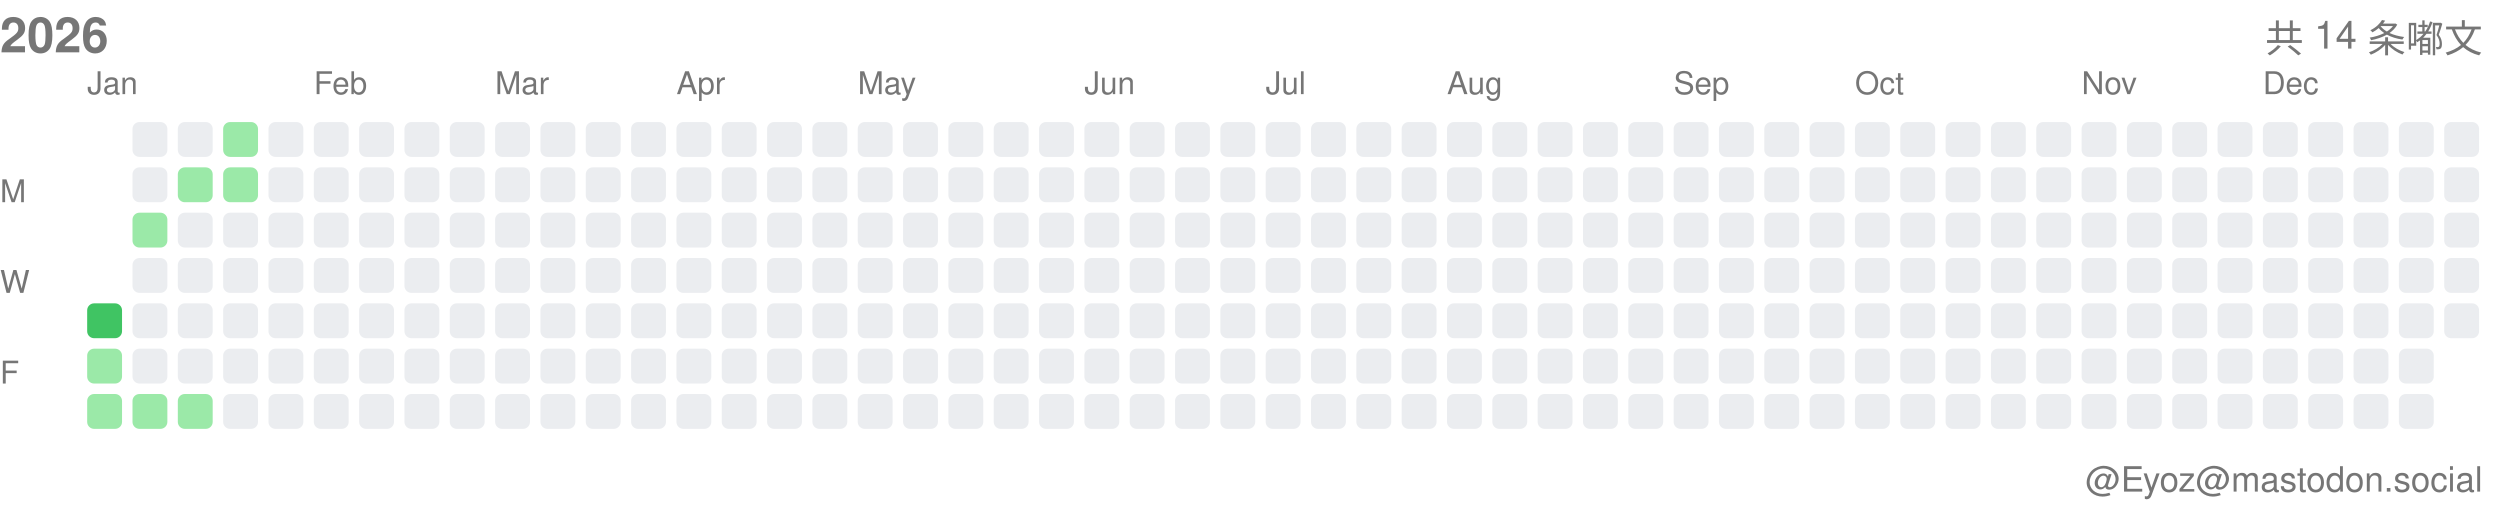
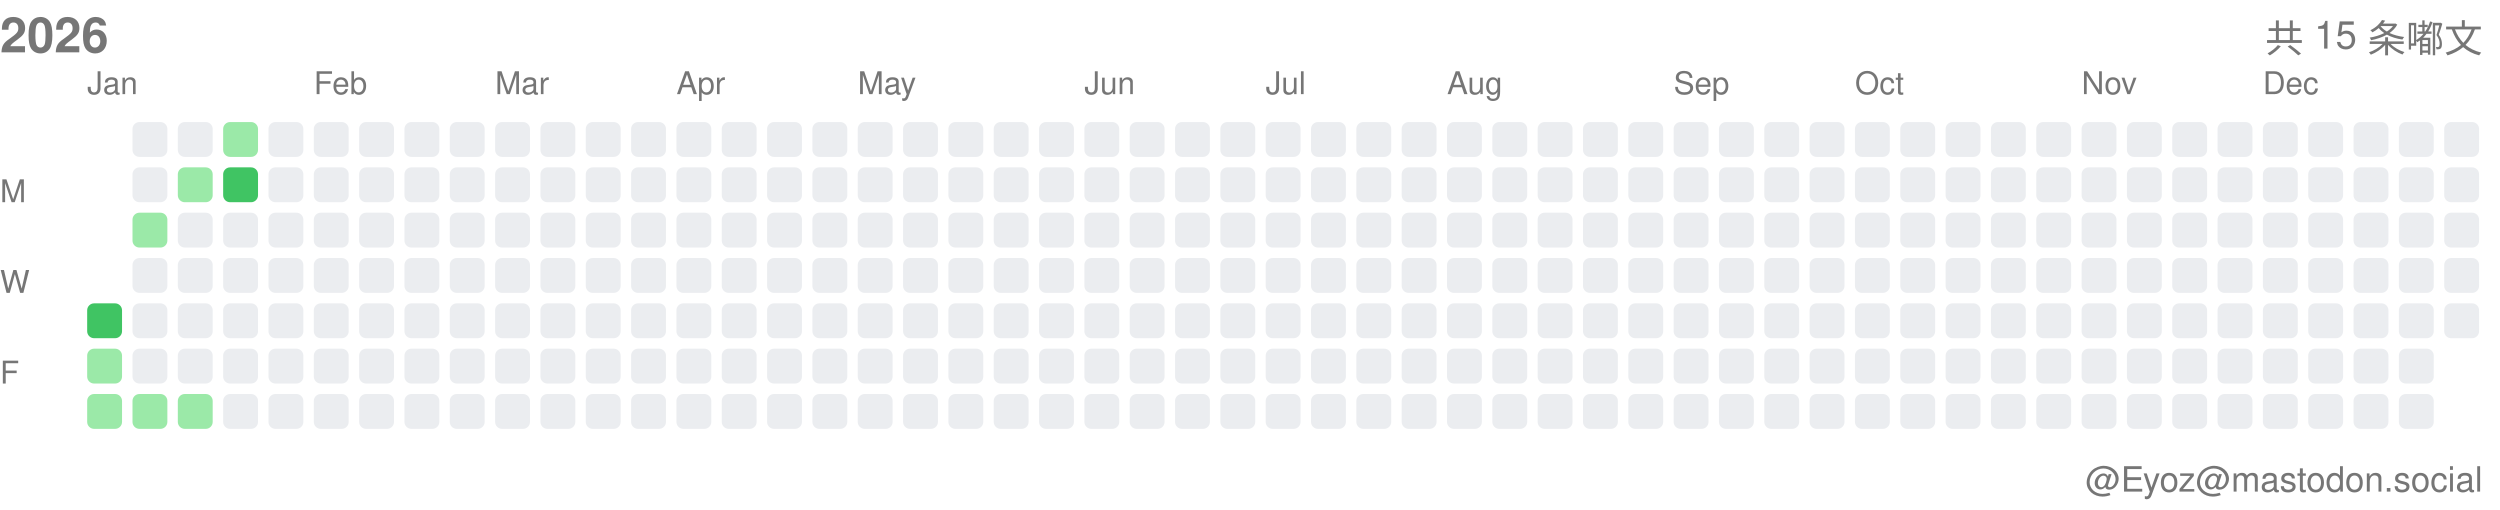
<svg xmlns="http://www.w3.org/2000/svg" width="717" height="146">
  <style>.month-label, .wday-label, .year-label, .total-label, .user-label { font-family: -apple-system, BlinkMacSystemFont, "Segoe UI", Helvetica, Arial, sans-serif, "Apple Color Emoji", "Segoe UI Emoji"; font-size: 9px; fill: #767676; } .year-label { font-size: 14px; font-weight: 600; } .total-label { font-size: 11px; font-weight: 500; } .user-label { font-size: 10px; }</style>
  <text x="0" y="15" class="year-label">2026</text>
-   <text x="712" y="15" class="total-label" text-anchor="end">共 14 条嘟文</text>
+   <text x="712" y="15" class="total-label" text-anchor="end">共 15 条嘟文</text>
  <text x="712" y="141" class="user-label" text-anchor="end">@Eyoz@mastodon.social</text>
  <text x="0" y="58" class="wday-label">M</text>
  <text x="0" y="84" class="wday-label">W</text>
  <text x="0" y="110" class="wday-label">F</text>
  <rect x="25" y="87" width="10" height="10" fill="#40c463" rx="2" ry="2" />
  <rect x="25" y="100" width="10" height="10" fill="#9be9a8" rx="2" ry="2" />
  <rect x="25" y="113" width="10" height="10" fill="#9be9a8" rx="2" ry="2" />
  <rect x="38" y="35" width="10" height="10" fill="#ebedf0" rx="2" ry="2" />
  <rect x="38" y="48" width="10" height="10" fill="#ebedf0" rx="2" ry="2" />
  <rect x="38" y="61" width="10" height="10" fill="#9be9a8" rx="2" ry="2" />
  <rect x="38" y="74" width="10" height="10" fill="#ebedf0" rx="2" ry="2" />
  <rect x="38" y="87" width="10" height="10" fill="#ebedf0" rx="2" ry="2" />
  <rect x="38" y="100" width="10" height="10" fill="#ebedf0" rx="2" ry="2" />
  <rect x="38" y="113" width="10" height="10" fill="#9be9a8" rx="2" ry="2" />
  <rect x="51" y="35" width="10" height="10" fill="#ebedf0" rx="2" ry="2" />
  <rect x="51" y="48" width="10" height="10" fill="#9be9a8" rx="2" ry="2" />
  <rect x="51" y="61" width="10" height="10" fill="#ebedf0" rx="2" ry="2" />
  <rect x="51" y="74" width="10" height="10" fill="#ebedf0" rx="2" ry="2" />
  <rect x="51" y="87" width="10" height="10" fill="#ebedf0" rx="2" ry="2" />
  <rect x="51" y="100" width="10" height="10" fill="#ebedf0" rx="2" ry="2" />
  <rect x="51" y="113" width="10" height="10" fill="#9be9a8" rx="2" ry="2" />
  <rect x="64" y="35" width="10" height="10" fill="#9be9a8" rx="2" ry="2" />
-   <rect x="64" y="48" width="10" height="10" fill="#9be9a8" rx="2" ry="2" />
+   <rect x="64" y="48" width="10" height="10" fill="#40c463" rx="2" ry="2" />
  <rect x="64" y="61" width="10" height="10" fill="#ebedf0" rx="2" ry="2" />
  <rect x="64" y="74" width="10" height="10" fill="#ebedf0" rx="2" ry="2" />
  <rect x="64" y="87" width="10" height="10" fill="#ebedf0" rx="2" ry="2" />
  <rect x="64" y="100" width="10" height="10" fill="#ebedf0" rx="2" ry="2" />
  <rect x="64" y="113" width="10" height="10" fill="#ebedf0" rx="2" ry="2" />
  <rect x="77" y="35" width="10" height="10" fill="#ebedf0" rx="2" ry="2" />
  <rect x="77" y="48" width="10" height="10" fill="#ebedf0" rx="2" ry="2" />
  <rect x="77" y="61" width="10" height="10" fill="#ebedf0" rx="2" ry="2" />
  <rect x="77" y="74" width="10" height="10" fill="#ebedf0" rx="2" ry="2" />
  <rect x="77" y="87" width="10" height="10" fill="#ebedf0" rx="2" ry="2" />
  <rect x="77" y="100" width="10" height="10" fill="#ebedf0" rx="2" ry="2" />
  <rect x="77" y="113" width="10" height="10" fill="#ebedf0" rx="2" ry="2" />
  <rect x="90" y="35" width="10" height="10" fill="#ebedf0" rx="2" ry="2" />
  <rect x="90" y="48" width="10" height="10" fill="#ebedf0" rx="2" ry="2" />
  <rect x="90" y="61" width="10" height="10" fill="#ebedf0" rx="2" ry="2" />
  <rect x="90" y="74" width="10" height="10" fill="#ebedf0" rx="2" ry="2" />
  <rect x="90" y="87" width="10" height="10" fill="#ebedf0" rx="2" ry="2" />
  <rect x="90" y="100" width="10" height="10" fill="#ebedf0" rx="2" ry="2" />
  <rect x="90" y="113" width="10" height="10" fill="#ebedf0" rx="2" ry="2" />
  <rect x="103" y="35" width="10" height="10" fill="#ebedf0" rx="2" ry="2" />
  <rect x="103" y="48" width="10" height="10" fill="#ebedf0" rx="2" ry="2" />
  <rect x="103" y="61" width="10" height="10" fill="#ebedf0" rx="2" ry="2" />
  <rect x="103" y="74" width="10" height="10" fill="#ebedf0" rx="2" ry="2" />
  <rect x="103" y="87" width="10" height="10" fill="#ebedf0" rx="2" ry="2" />
  <rect x="103" y="100" width="10" height="10" fill="#ebedf0" rx="2" ry="2" />
  <rect x="103" y="113" width="10" height="10" fill="#ebedf0" rx="2" ry="2" />
  <rect x="116" y="35" width="10" height="10" fill="#ebedf0" rx="2" ry="2" />
  <rect x="116" y="48" width="10" height="10" fill="#ebedf0" rx="2" ry="2" />
  <rect x="116" y="61" width="10" height="10" fill="#ebedf0" rx="2" ry="2" />
  <rect x="116" y="74" width="10" height="10" fill="#ebedf0" rx="2" ry="2" />
  <rect x="116" y="87" width="10" height="10" fill="#ebedf0" rx="2" ry="2" />
  <rect x="116" y="100" width="10" height="10" fill="#ebedf0" rx="2" ry="2" />
  <rect x="116" y="113" width="10" height="10" fill="#ebedf0" rx="2" ry="2" />
  <rect x="129" y="35" width="10" height="10" fill="#ebedf0" rx="2" ry="2" />
  <rect x="129" y="48" width="10" height="10" fill="#ebedf0" rx="2" ry="2" />
  <rect x="129" y="61" width="10" height="10" fill="#ebedf0" rx="2" ry="2" />
  <rect x="129" y="74" width="10" height="10" fill="#ebedf0" rx="2" ry="2" />
  <rect x="129" y="87" width="10" height="10" fill="#ebedf0" rx="2" ry="2" />
  <rect x="129" y="100" width="10" height="10" fill="#ebedf0" rx="2" ry="2" />
  <rect x="129" y="113" width="10" height="10" fill="#ebedf0" rx="2" ry="2" />
  <rect x="142" y="35" width="10" height="10" fill="#ebedf0" rx="2" ry="2" />
  <rect x="142" y="48" width="10" height="10" fill="#ebedf0" rx="2" ry="2" />
  <rect x="142" y="61" width="10" height="10" fill="#ebedf0" rx="2" ry="2" />
  <rect x="142" y="74" width="10" height="10" fill="#ebedf0" rx="2" ry="2" />
  <rect x="142" y="87" width="10" height="10" fill="#ebedf0" rx="2" ry="2" />
  <rect x="142" y="100" width="10" height="10" fill="#ebedf0" rx="2" ry="2" />
  <rect x="142" y="113" width="10" height="10" fill="#ebedf0" rx="2" ry="2" />
  <rect x="155" y="35" width="10" height="10" fill="#ebedf0" rx="2" ry="2" />
  <rect x="155" y="48" width="10" height="10" fill="#ebedf0" rx="2" ry="2" />
  <rect x="155" y="61" width="10" height="10" fill="#ebedf0" rx="2" ry="2" />
  <rect x="155" y="74" width="10" height="10" fill="#ebedf0" rx="2" ry="2" />
  <rect x="155" y="87" width="10" height="10" fill="#ebedf0" rx="2" ry="2" />
  <rect x="155" y="100" width="10" height="10" fill="#ebedf0" rx="2" ry="2" />
  <rect x="155" y="113" width="10" height="10" fill="#ebedf0" rx="2" ry="2" />
  <rect x="168" y="35" width="10" height="10" fill="#ebedf0" rx="2" ry="2" />
  <rect x="168" y="48" width="10" height="10" fill="#ebedf0" rx="2" ry="2" />
  <rect x="168" y="61" width="10" height="10" fill="#ebedf0" rx="2" ry="2" />
  <rect x="168" y="74" width="10" height="10" fill="#ebedf0" rx="2" ry="2" />
  <rect x="168" y="87" width="10" height="10" fill="#ebedf0" rx="2" ry="2" />
  <rect x="168" y="100" width="10" height="10" fill="#ebedf0" rx="2" ry="2" />
  <rect x="168" y="113" width="10" height="10" fill="#ebedf0" rx="2" ry="2" />
  <rect x="181" y="35" width="10" height="10" fill="#ebedf0" rx="2" ry="2" />
  <rect x="181" y="48" width="10" height="10" fill="#ebedf0" rx="2" ry="2" />
  <rect x="181" y="61" width="10" height="10" fill="#ebedf0" rx="2" ry="2" />
  <rect x="181" y="74" width="10" height="10" fill="#ebedf0" rx="2" ry="2" />
  <rect x="181" y="87" width="10" height="10" fill="#ebedf0" rx="2" ry="2" />
  <rect x="181" y="100" width="10" height="10" fill="#ebedf0" rx="2" ry="2" />
  <rect x="181" y="113" width="10" height="10" fill="#ebedf0" rx="2" ry="2" />
  <rect x="194" y="35" width="10" height="10" fill="#ebedf0" rx="2" ry="2" />
  <rect x="194" y="48" width="10" height="10" fill="#ebedf0" rx="2" ry="2" />
  <rect x="194" y="61" width="10" height="10" fill="#ebedf0" rx="2" ry="2" />
  <rect x="194" y="74" width="10" height="10" fill="#ebedf0" rx="2" ry="2" />
  <rect x="194" y="87" width="10" height="10" fill="#ebedf0" rx="2" ry="2" />
  <rect x="194" y="100" width="10" height="10" fill="#ebedf0" rx="2" ry="2" />
  <rect x="194" y="113" width="10" height="10" fill="#ebedf0" rx="2" ry="2" />
  <rect x="207" y="35" width="10" height="10" fill="#ebedf0" rx="2" ry="2" />
  <rect x="207" y="48" width="10" height="10" fill="#ebedf0" rx="2" ry="2" />
  <rect x="207" y="61" width="10" height="10" fill="#ebedf0" rx="2" ry="2" />
  <rect x="207" y="74" width="10" height="10" fill="#ebedf0" rx="2" ry="2" />
  <rect x="207" y="87" width="10" height="10" fill="#ebedf0" rx="2" ry="2" />
  <rect x="207" y="100" width="10" height="10" fill="#ebedf0" rx="2" ry="2" />
  <rect x="207" y="113" width="10" height="10" fill="#ebedf0" rx="2" ry="2" />
  <rect x="220" y="35" width="10" height="10" fill="#ebedf0" rx="2" ry="2" />
  <rect x="220" y="48" width="10" height="10" fill="#ebedf0" rx="2" ry="2" />
  <rect x="220" y="61" width="10" height="10" fill="#ebedf0" rx="2" ry="2" />
  <rect x="220" y="74" width="10" height="10" fill="#ebedf0" rx="2" ry="2" />
  <rect x="220" y="87" width="10" height="10" fill="#ebedf0" rx="2" ry="2" />
  <rect x="220" y="100" width="10" height="10" fill="#ebedf0" rx="2" ry="2" />
  <rect x="220" y="113" width="10" height="10" fill="#ebedf0" rx="2" ry="2" />
  <rect x="233" y="35" width="10" height="10" fill="#ebedf0" rx="2" ry="2" />
  <rect x="233" y="48" width="10" height="10" fill="#ebedf0" rx="2" ry="2" />
  <rect x="233" y="61" width="10" height="10" fill="#ebedf0" rx="2" ry="2" />
  <rect x="233" y="74" width="10" height="10" fill="#ebedf0" rx="2" ry="2" />
  <rect x="233" y="87" width="10" height="10" fill="#ebedf0" rx="2" ry="2" />
  <rect x="233" y="100" width="10" height="10" fill="#ebedf0" rx="2" ry="2" />
  <rect x="233" y="113" width="10" height="10" fill="#ebedf0" rx="2" ry="2" />
  <rect x="246" y="35" width="10" height="10" fill="#ebedf0" rx="2" ry="2" />
  <rect x="246" y="48" width="10" height="10" fill="#ebedf0" rx="2" ry="2" />
  <rect x="246" y="61" width="10" height="10" fill="#ebedf0" rx="2" ry="2" />
  <rect x="246" y="74" width="10" height="10" fill="#ebedf0" rx="2" ry="2" />
  <rect x="246" y="87" width="10" height="10" fill="#ebedf0" rx="2" ry="2" />
  <rect x="246" y="100" width="10" height="10" fill="#ebedf0" rx="2" ry="2" />
  <rect x="246" y="113" width="10" height="10" fill="#ebedf0" rx="2" ry="2" />
  <rect x="259" y="35" width="10" height="10" fill="#ebedf0" rx="2" ry="2" />
  <rect x="259" y="48" width="10" height="10" fill="#ebedf0" rx="2" ry="2" />
  <rect x="259" y="61" width="10" height="10" fill="#ebedf0" rx="2" ry="2" />
  <rect x="259" y="74" width="10" height="10" fill="#ebedf0" rx="2" ry="2" />
  <rect x="259" y="87" width="10" height="10" fill="#ebedf0" rx="2" ry="2" />
  <rect x="259" y="100" width="10" height="10" fill="#ebedf0" rx="2" ry="2" />
  <rect x="259" y="113" width="10" height="10" fill="#ebedf0" rx="2" ry="2" />
  <rect x="272" y="35" width="10" height="10" fill="#ebedf0" rx="2" ry="2" />
  <rect x="272" y="48" width="10" height="10" fill="#ebedf0" rx="2" ry="2" />
  <rect x="272" y="61" width="10" height="10" fill="#ebedf0" rx="2" ry="2" />
  <rect x="272" y="74" width="10" height="10" fill="#ebedf0" rx="2" ry="2" />
  <rect x="272" y="87" width="10" height="10" fill="#ebedf0" rx="2" ry="2" />
  <rect x="272" y="100" width="10" height="10" fill="#ebedf0" rx="2" ry="2" />
  <rect x="272" y="113" width="10" height="10" fill="#ebedf0" rx="2" ry="2" />
  <rect x="285" y="35" width="10" height="10" fill="#ebedf0" rx="2" ry="2" />
  <rect x="285" y="48" width="10" height="10" fill="#ebedf0" rx="2" ry="2" />
  <rect x="285" y="61" width="10" height="10" fill="#ebedf0" rx="2" ry="2" />
  <rect x="285" y="74" width="10" height="10" fill="#ebedf0" rx="2" ry="2" />
  <rect x="285" y="87" width="10" height="10" fill="#ebedf0" rx="2" ry="2" />
  <rect x="285" y="100" width="10" height="10" fill="#ebedf0" rx="2" ry="2" />
  <rect x="285" y="113" width="10" height="10" fill="#ebedf0" rx="2" ry="2" />
  <rect x="298" y="35" width="10" height="10" fill="#ebedf0" rx="2" ry="2" />
  <rect x="298" y="48" width="10" height="10" fill="#ebedf0" rx="2" ry="2" />
  <rect x="298" y="61" width="10" height="10" fill="#ebedf0" rx="2" ry="2" />
  <rect x="298" y="74" width="10" height="10" fill="#ebedf0" rx="2" ry="2" />
  <rect x="298" y="87" width="10" height="10" fill="#ebedf0" rx="2" ry="2" />
  <rect x="298" y="100" width="10" height="10" fill="#ebedf0" rx="2" ry="2" />
  <rect x="298" y="113" width="10" height="10" fill="#ebedf0" rx="2" ry="2" />
  <rect x="311" y="35" width="10" height="10" fill="#ebedf0" rx="2" ry="2" />
  <rect x="311" y="48" width="10" height="10" fill="#ebedf0" rx="2" ry="2" />
  <rect x="311" y="61" width="10" height="10" fill="#ebedf0" rx="2" ry="2" />
  <rect x="311" y="74" width="10" height="10" fill="#ebedf0" rx="2" ry="2" />
  <rect x="311" y="87" width="10" height="10" fill="#ebedf0" rx="2" ry="2" />
  <rect x="311" y="100" width="10" height="10" fill="#ebedf0" rx="2" ry="2" />
  <rect x="311" y="113" width="10" height="10" fill="#ebedf0" rx="2" ry="2" />
  <rect x="324" y="35" width="10" height="10" fill="#ebedf0" rx="2" ry="2" />
  <rect x="324" y="48" width="10" height="10" fill="#ebedf0" rx="2" ry="2" />
  <rect x="324" y="61" width="10" height="10" fill="#ebedf0" rx="2" ry="2" />
  <rect x="324" y="74" width="10" height="10" fill="#ebedf0" rx="2" ry="2" />
  <rect x="324" y="87" width="10" height="10" fill="#ebedf0" rx="2" ry="2" />
  <rect x="324" y="100" width="10" height="10" fill="#ebedf0" rx="2" ry="2" />
  <rect x="324" y="113" width="10" height="10" fill="#ebedf0" rx="2" ry="2" />
  <rect x="337" y="35" width="10" height="10" fill="#ebedf0" rx="2" ry="2" />
  <rect x="337" y="48" width="10" height="10" fill="#ebedf0" rx="2" ry="2" />
  <rect x="337" y="61" width="10" height="10" fill="#ebedf0" rx="2" ry="2" />
  <rect x="337" y="74" width="10" height="10" fill="#ebedf0" rx="2" ry="2" />
  <rect x="337" y="87" width="10" height="10" fill="#ebedf0" rx="2" ry="2" />
  <rect x="337" y="100" width="10" height="10" fill="#ebedf0" rx="2" ry="2" />
  <rect x="337" y="113" width="10" height="10" fill="#ebedf0" rx="2" ry="2" />
  <rect x="350" y="35" width="10" height="10" fill="#ebedf0" rx="2" ry="2" />
  <rect x="350" y="48" width="10" height="10" fill="#ebedf0" rx="2" ry="2" />
  <rect x="350" y="61" width="10" height="10" fill="#ebedf0" rx="2" ry="2" />
  <rect x="350" y="74" width="10" height="10" fill="#ebedf0" rx="2" ry="2" />
  <rect x="350" y="87" width="10" height="10" fill="#ebedf0" rx="2" ry="2" />
  <rect x="350" y="100" width="10" height="10" fill="#ebedf0" rx="2" ry="2" />
  <rect x="350" y="113" width="10" height="10" fill="#ebedf0" rx="2" ry="2" />
  <rect x="363" y="35" width="10" height="10" fill="#ebedf0" rx="2" ry="2" />
  <rect x="363" y="48" width="10" height="10" fill="#ebedf0" rx="2" ry="2" />
  <rect x="363" y="61" width="10" height="10" fill="#ebedf0" rx="2" ry="2" />
  <rect x="363" y="74" width="10" height="10" fill="#ebedf0" rx="2" ry="2" />
  <rect x="363" y="87" width="10" height="10" fill="#ebedf0" rx="2" ry="2" />
  <rect x="363" y="100" width="10" height="10" fill="#ebedf0" rx="2" ry="2" />
  <rect x="363" y="113" width="10" height="10" fill="#ebedf0" rx="2" ry="2" />
  <rect x="376" y="35" width="10" height="10" fill="#ebedf0" rx="2" ry="2" />
  <rect x="376" y="48" width="10" height="10" fill="#ebedf0" rx="2" ry="2" />
  <rect x="376" y="61" width="10" height="10" fill="#ebedf0" rx="2" ry="2" />
  <rect x="376" y="74" width="10" height="10" fill="#ebedf0" rx="2" ry="2" />
  <rect x="376" y="87" width="10" height="10" fill="#ebedf0" rx="2" ry="2" />
  <rect x="376" y="100" width="10" height="10" fill="#ebedf0" rx="2" ry="2" />
  <rect x="376" y="113" width="10" height="10" fill="#ebedf0" rx="2" ry="2" />
  <rect x="389" y="35" width="10" height="10" fill="#ebedf0" rx="2" ry="2" />
  <rect x="389" y="48" width="10" height="10" fill="#ebedf0" rx="2" ry="2" />
  <rect x="389" y="61" width="10" height="10" fill="#ebedf0" rx="2" ry="2" />
  <rect x="389" y="74" width="10" height="10" fill="#ebedf0" rx="2" ry="2" />
  <rect x="389" y="87" width="10" height="10" fill="#ebedf0" rx="2" ry="2" />
  <rect x="389" y="100" width="10" height="10" fill="#ebedf0" rx="2" ry="2" />
  <rect x="389" y="113" width="10" height="10" fill="#ebedf0" rx="2" ry="2" />
  <rect x="402" y="35" width="10" height="10" fill="#ebedf0" rx="2" ry="2" />
  <rect x="402" y="48" width="10" height="10" fill="#ebedf0" rx="2" ry="2" />
  <rect x="402" y="61" width="10" height="10" fill="#ebedf0" rx="2" ry="2" />
  <rect x="402" y="74" width="10" height="10" fill="#ebedf0" rx="2" ry="2" />
  <rect x="402" y="87" width="10" height="10" fill="#ebedf0" rx="2" ry="2" />
  <rect x="402" y="100" width="10" height="10" fill="#ebedf0" rx="2" ry="2" />
  <rect x="402" y="113" width="10" height="10" fill="#ebedf0" rx="2" ry="2" />
  <rect x="415" y="35" width="10" height="10" fill="#ebedf0" rx="2" ry="2" />
  <rect x="415" y="48" width="10" height="10" fill="#ebedf0" rx="2" ry="2" />
  <rect x="415" y="61" width="10" height="10" fill="#ebedf0" rx="2" ry="2" />
  <rect x="415" y="74" width="10" height="10" fill="#ebedf0" rx="2" ry="2" />
  <rect x="415" y="87" width="10" height="10" fill="#ebedf0" rx="2" ry="2" />
  <rect x="415" y="100" width="10" height="10" fill="#ebedf0" rx="2" ry="2" />
  <rect x="415" y="113" width="10" height="10" fill="#ebedf0" rx="2" ry="2" />
  <rect x="428" y="35" width="10" height="10" fill="#ebedf0" rx="2" ry="2" />
  <rect x="428" y="48" width="10" height="10" fill="#ebedf0" rx="2" ry="2" />
  <rect x="428" y="61" width="10" height="10" fill="#ebedf0" rx="2" ry="2" />
  <rect x="428" y="74" width="10" height="10" fill="#ebedf0" rx="2" ry="2" />
  <rect x="428" y="87" width="10" height="10" fill="#ebedf0" rx="2" ry="2" />
  <rect x="428" y="100" width="10" height="10" fill="#ebedf0" rx="2" ry="2" />
  <rect x="428" y="113" width="10" height="10" fill="#ebedf0" rx="2" ry="2" />
  <rect x="441" y="35" width="10" height="10" fill="#ebedf0" rx="2" ry="2" />
  <rect x="441" y="48" width="10" height="10" fill="#ebedf0" rx="2" ry="2" />
  <rect x="441" y="61" width="10" height="10" fill="#ebedf0" rx="2" ry="2" />
  <rect x="441" y="74" width="10" height="10" fill="#ebedf0" rx="2" ry="2" />
  <rect x="441" y="87" width="10" height="10" fill="#ebedf0" rx="2" ry="2" />
  <rect x="441" y="100" width="10" height="10" fill="#ebedf0" rx="2" ry="2" />
  <rect x="441" y="113" width="10" height="10" fill="#ebedf0" rx="2" ry="2" />
  <rect x="454" y="35" width="10" height="10" fill="#ebedf0" rx="2" ry="2" />
  <rect x="454" y="48" width="10" height="10" fill="#ebedf0" rx="2" ry="2" />
  <rect x="454" y="61" width="10" height="10" fill="#ebedf0" rx="2" ry="2" />
  <rect x="454" y="74" width="10" height="10" fill="#ebedf0" rx="2" ry="2" />
  <rect x="454" y="87" width="10" height="10" fill="#ebedf0" rx="2" ry="2" />
  <rect x="454" y="100" width="10" height="10" fill="#ebedf0" rx="2" ry="2" />
  <rect x="454" y="113" width="10" height="10" fill="#ebedf0" rx="2" ry="2" />
  <rect x="467" y="35" width="10" height="10" fill="#ebedf0" rx="2" ry="2" />
  <rect x="467" y="48" width="10" height="10" fill="#ebedf0" rx="2" ry="2" />
  <rect x="467" y="61" width="10" height="10" fill="#ebedf0" rx="2" ry="2" />
  <rect x="467" y="74" width="10" height="10" fill="#ebedf0" rx="2" ry="2" />
  <rect x="467" y="87" width="10" height="10" fill="#ebedf0" rx="2" ry="2" />
  <rect x="467" y="100" width="10" height="10" fill="#ebedf0" rx="2" ry="2" />
  <rect x="467" y="113" width="10" height="10" fill="#ebedf0" rx="2" ry="2" />
  <rect x="480" y="35" width="10" height="10" fill="#ebedf0" rx="2" ry="2" />
  <rect x="480" y="48" width="10" height="10" fill="#ebedf0" rx="2" ry="2" />
  <rect x="480" y="61" width="10" height="10" fill="#ebedf0" rx="2" ry="2" />
  <rect x="480" y="74" width="10" height="10" fill="#ebedf0" rx="2" ry="2" />
  <rect x="480" y="87" width="10" height="10" fill="#ebedf0" rx="2" ry="2" />
  <rect x="480" y="100" width="10" height="10" fill="#ebedf0" rx="2" ry="2" />
  <rect x="480" y="113" width="10" height="10" fill="#ebedf0" rx="2" ry="2" />
  <rect x="493" y="35" width="10" height="10" fill="#ebedf0" rx="2" ry="2" />
  <rect x="493" y="48" width="10" height="10" fill="#ebedf0" rx="2" ry="2" />
  <rect x="493" y="61" width="10" height="10" fill="#ebedf0" rx="2" ry="2" />
  <rect x="493" y="74" width="10" height="10" fill="#ebedf0" rx="2" ry="2" />
  <rect x="493" y="87" width="10" height="10" fill="#ebedf0" rx="2" ry="2" />
  <rect x="493" y="100" width="10" height="10" fill="#ebedf0" rx="2" ry="2" />
  <rect x="493" y="113" width="10" height="10" fill="#ebedf0" rx="2" ry="2" />
  <rect x="506" y="35" width="10" height="10" fill="#ebedf0" rx="2" ry="2" />
  <rect x="506" y="48" width="10" height="10" fill="#ebedf0" rx="2" ry="2" />
  <rect x="506" y="61" width="10" height="10" fill="#ebedf0" rx="2" ry="2" />
  <rect x="506" y="74" width="10" height="10" fill="#ebedf0" rx="2" ry="2" />
  <rect x="506" y="87" width="10" height="10" fill="#ebedf0" rx="2" ry="2" />
  <rect x="506" y="100" width="10" height="10" fill="#ebedf0" rx="2" ry="2" />
  <rect x="506" y="113" width="10" height="10" fill="#ebedf0" rx="2" ry="2" />
  <rect x="519" y="35" width="10" height="10" fill="#ebedf0" rx="2" ry="2" />
  <rect x="519" y="48" width="10" height="10" fill="#ebedf0" rx="2" ry="2" />
  <rect x="519" y="61" width="10" height="10" fill="#ebedf0" rx="2" ry="2" />
  <rect x="519" y="74" width="10" height="10" fill="#ebedf0" rx="2" ry="2" />
  <rect x="519" y="87" width="10" height="10" fill="#ebedf0" rx="2" ry="2" />
  <rect x="519" y="100" width="10" height="10" fill="#ebedf0" rx="2" ry="2" />
  <rect x="519" y="113" width="10" height="10" fill="#ebedf0" rx="2" ry="2" />
  <rect x="532" y="35" width="10" height="10" fill="#ebedf0" rx="2" ry="2" />
  <rect x="532" y="48" width="10" height="10" fill="#ebedf0" rx="2" ry="2" />
  <rect x="532" y="61" width="10" height="10" fill="#ebedf0" rx="2" ry="2" />
  <rect x="532" y="74" width="10" height="10" fill="#ebedf0" rx="2" ry="2" />
  <rect x="532" y="87" width="10" height="10" fill="#ebedf0" rx="2" ry="2" />
  <rect x="532" y="100" width="10" height="10" fill="#ebedf0" rx="2" ry="2" />
  <rect x="532" y="113" width="10" height="10" fill="#ebedf0" rx="2" ry="2" />
  <rect x="545" y="35" width="10" height="10" fill="#ebedf0" rx="2" ry="2" />
  <rect x="545" y="48" width="10" height="10" fill="#ebedf0" rx="2" ry="2" />
  <rect x="545" y="61" width="10" height="10" fill="#ebedf0" rx="2" ry="2" />
  <rect x="545" y="74" width="10" height="10" fill="#ebedf0" rx="2" ry="2" />
  <rect x="545" y="87" width="10" height="10" fill="#ebedf0" rx="2" ry="2" />
  <rect x="545" y="100" width="10" height="10" fill="#ebedf0" rx="2" ry="2" />
  <rect x="545" y="113" width="10" height="10" fill="#ebedf0" rx="2" ry="2" />
  <rect x="558" y="35" width="10" height="10" fill="#ebedf0" rx="2" ry="2" />
  <rect x="558" y="48" width="10" height="10" fill="#ebedf0" rx="2" ry="2" />
  <rect x="558" y="61" width="10" height="10" fill="#ebedf0" rx="2" ry="2" />
  <rect x="558" y="74" width="10" height="10" fill="#ebedf0" rx="2" ry="2" />
  <rect x="558" y="87" width="10" height="10" fill="#ebedf0" rx="2" ry="2" />
  <rect x="558" y="100" width="10" height="10" fill="#ebedf0" rx="2" ry="2" />
  <rect x="558" y="113" width="10" height="10" fill="#ebedf0" rx="2" ry="2" />
  <rect x="571" y="35" width="10" height="10" fill="#ebedf0" rx="2" ry="2" />
  <rect x="571" y="48" width="10" height="10" fill="#ebedf0" rx="2" ry="2" />
  <rect x="571" y="61" width="10" height="10" fill="#ebedf0" rx="2" ry="2" />
  <rect x="571" y="74" width="10" height="10" fill="#ebedf0" rx="2" ry="2" />
  <rect x="571" y="87" width="10" height="10" fill="#ebedf0" rx="2" ry="2" />
  <rect x="571" y="100" width="10" height="10" fill="#ebedf0" rx="2" ry="2" />
  <rect x="571" y="113" width="10" height="10" fill="#ebedf0" rx="2" ry="2" />
  <rect x="584" y="35" width="10" height="10" fill="#ebedf0" rx="2" ry="2" />
  <rect x="584" y="48" width="10" height="10" fill="#ebedf0" rx="2" ry="2" />
  <rect x="584" y="61" width="10" height="10" fill="#ebedf0" rx="2" ry="2" />
  <rect x="584" y="74" width="10" height="10" fill="#ebedf0" rx="2" ry="2" />
  <rect x="584" y="87" width="10" height="10" fill="#ebedf0" rx="2" ry="2" />
  <rect x="584" y="100" width="10" height="10" fill="#ebedf0" rx="2" ry="2" />
  <rect x="584" y="113" width="10" height="10" fill="#ebedf0" rx="2" ry="2" />
  <rect x="597" y="35" width="10" height="10" fill="#ebedf0" rx="2" ry="2" />
  <rect x="597" y="48" width="10" height="10" fill="#ebedf0" rx="2" ry="2" />
  <rect x="597" y="61" width="10" height="10" fill="#ebedf0" rx="2" ry="2" />
  <rect x="597" y="74" width="10" height="10" fill="#ebedf0" rx="2" ry="2" />
  <rect x="597" y="87" width="10" height="10" fill="#ebedf0" rx="2" ry="2" />
  <rect x="597" y="100" width="10" height="10" fill="#ebedf0" rx="2" ry="2" />
  <rect x="597" y="113" width="10" height="10" fill="#ebedf0" rx="2" ry="2" />
  <rect x="610" y="35" width="10" height="10" fill="#ebedf0" rx="2" ry="2" />
  <rect x="610" y="48" width="10" height="10" fill="#ebedf0" rx="2" ry="2" />
  <rect x="610" y="61" width="10" height="10" fill="#ebedf0" rx="2" ry="2" />
  <rect x="610" y="74" width="10" height="10" fill="#ebedf0" rx="2" ry="2" />
  <rect x="610" y="87" width="10" height="10" fill="#ebedf0" rx="2" ry="2" />
  <rect x="610" y="100" width="10" height="10" fill="#ebedf0" rx="2" ry="2" />
  <rect x="610" y="113" width="10" height="10" fill="#ebedf0" rx="2" ry="2" />
  <rect x="623" y="35" width="10" height="10" fill="#ebedf0" rx="2" ry="2" />
  <rect x="623" y="48" width="10" height="10" fill="#ebedf0" rx="2" ry="2" />
  <rect x="623" y="61" width="10" height="10" fill="#ebedf0" rx="2" ry="2" />
  <rect x="623" y="74" width="10" height="10" fill="#ebedf0" rx="2" ry="2" />
  <rect x="623" y="87" width="10" height="10" fill="#ebedf0" rx="2" ry="2" />
  <rect x="623" y="100" width="10" height="10" fill="#ebedf0" rx="2" ry="2" />
  <rect x="623" y="113" width="10" height="10" fill="#ebedf0" rx="2" ry="2" />
  <rect x="636" y="35" width="10" height="10" fill="#ebedf0" rx="2" ry="2" />
  <rect x="636" y="48" width="10" height="10" fill="#ebedf0" rx="2" ry="2" />
  <rect x="636" y="61" width="10" height="10" fill="#ebedf0" rx="2" ry="2" />
  <rect x="636" y="74" width="10" height="10" fill="#ebedf0" rx="2" ry="2" />
  <rect x="636" y="87" width="10" height="10" fill="#ebedf0" rx="2" ry="2" />
  <rect x="636" y="100" width="10" height="10" fill="#ebedf0" rx="2" ry="2" />
  <rect x="636" y="113" width="10" height="10" fill="#ebedf0" rx="2" ry="2" />
  <rect x="649" y="35" width="10" height="10" fill="#ebedf0" rx="2" ry="2" />
  <rect x="649" y="48" width="10" height="10" fill="#ebedf0" rx="2" ry="2" />
  <rect x="649" y="61" width="10" height="10" fill="#ebedf0" rx="2" ry="2" />
  <rect x="649" y="74" width="10" height="10" fill="#ebedf0" rx="2" ry="2" />
  <rect x="649" y="87" width="10" height="10" fill="#ebedf0" rx="2" ry="2" />
  <rect x="649" y="100" width="10" height="10" fill="#ebedf0" rx="2" ry="2" />
  <rect x="649" y="113" width="10" height="10" fill="#ebedf0" rx="2" ry="2" />
  <rect x="662" y="35" width="10" height="10" fill="#ebedf0" rx="2" ry="2" />
  <rect x="662" y="48" width="10" height="10" fill="#ebedf0" rx="2" ry="2" />
  <rect x="662" y="61" width="10" height="10" fill="#ebedf0" rx="2" ry="2" />
  <rect x="662" y="74" width="10" height="10" fill="#ebedf0" rx="2" ry="2" />
  <rect x="662" y="87" width="10" height="10" fill="#ebedf0" rx="2" ry="2" />
  <rect x="662" y="100" width="10" height="10" fill="#ebedf0" rx="2" ry="2" />
  <rect x="662" y="113" width="10" height="10" fill="#ebedf0" rx="2" ry="2" />
  <rect x="675" y="35" width="10" height="10" fill="#ebedf0" rx="2" ry="2" />
  <rect x="675" y="48" width="10" height="10" fill="#ebedf0" rx="2" ry="2" />
  <rect x="675" y="61" width="10" height="10" fill="#ebedf0" rx="2" ry="2" />
  <rect x="675" y="74" width="10" height="10" fill="#ebedf0" rx="2" ry="2" />
  <rect x="675" y="87" width="10" height="10" fill="#ebedf0" rx="2" ry="2" />
  <rect x="675" y="100" width="10" height="10" fill="#ebedf0" rx="2" ry="2" />
  <rect x="675" y="113" width="10" height="10" fill="#ebedf0" rx="2" ry="2" />
  <rect x="688" y="35" width="10" height="10" fill="#ebedf0" rx="2" ry="2" />
  <rect x="688" y="48" width="10" height="10" fill="#ebedf0" rx="2" ry="2" />
  <rect x="688" y="61" width="10" height="10" fill="#ebedf0" rx="2" ry="2" />
  <rect x="688" y="74" width="10" height="10" fill="#ebedf0" rx="2" ry="2" />
  <rect x="688" y="87" width="10" height="10" fill="#ebedf0" rx="2" ry="2" />
  <rect x="688" y="100" width="10" height="10" fill="#ebedf0" rx="2" ry="2" />
  <rect x="688" y="113" width="10" height="10" fill="#ebedf0" rx="2" ry="2" />
  <rect x="701" y="35" width="10" height="10" fill="#ebedf0" rx="2" ry="2" />
  <rect x="701" y="48" width="10" height="10" fill="#ebedf0" rx="2" ry="2" />
  <rect x="701" y="61" width="10" height="10" fill="#ebedf0" rx="2" ry="2" />
  <rect x="701" y="74" width="10" height="10" fill="#ebedf0" rx="2" ry="2" />
  <rect x="701" y="87" width="10" height="10" fill="#ebedf0" rx="2" ry="2" />
  <text x="25" y="27" class="month-label">Jan</text>
  <text x="90" y="27" class="month-label">Feb</text>
  <text x="142" y="27" class="month-label">Mar</text>
  <text x="194" y="27" class="month-label">Apr</text>
  <text x="246" y="27" class="month-label">May</text>
  <text x="311" y="27" class="month-label">Jun</text>
  <text x="363" y="27" class="month-label">Jul</text>
  <text x="415" y="27" class="month-label">Aug</text>
  <text x="480" y="27" class="month-label">Sep</text>
  <text x="532" y="27" class="month-label">Oct</text>
  <text x="597" y="27" class="month-label">Nov</text>
  <text x="649" y="27" class="month-label">Dec</text>
</svg>
